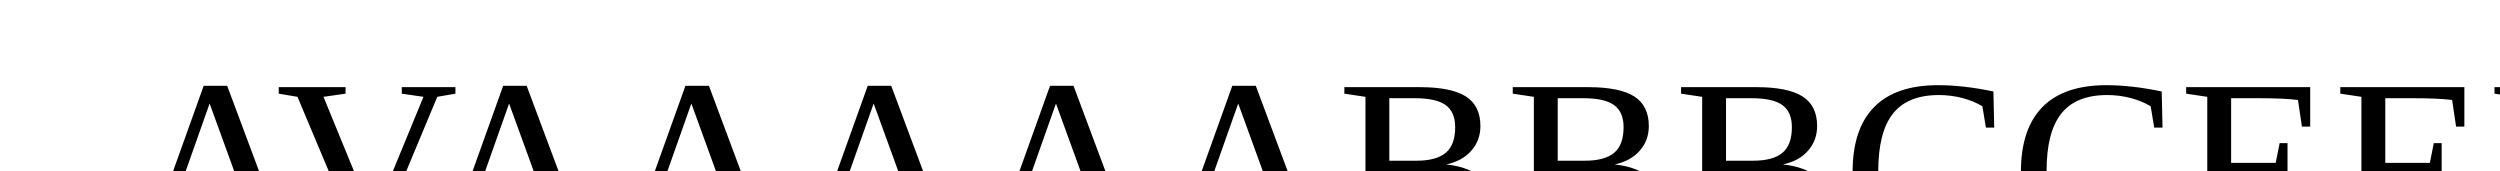
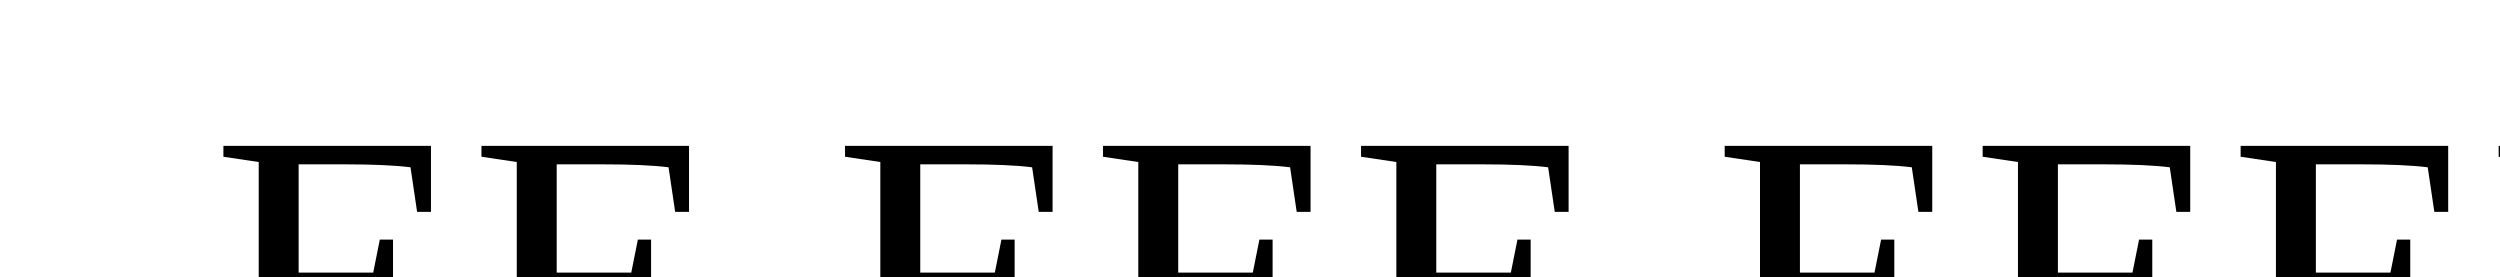
<svg xmlns="http://www.w3.org/2000/svg" baseProfile="tiny" height="100%" version="1.2" width="100%">
  <defs />
-   <text fill="black" font-size="20px" x="10" y="20">AVAAAAABBBCCEEE</text>
+   <text fill="black" font-size="20px" x="10" y="20"> EE EEE EEEE</text>
</svg>
